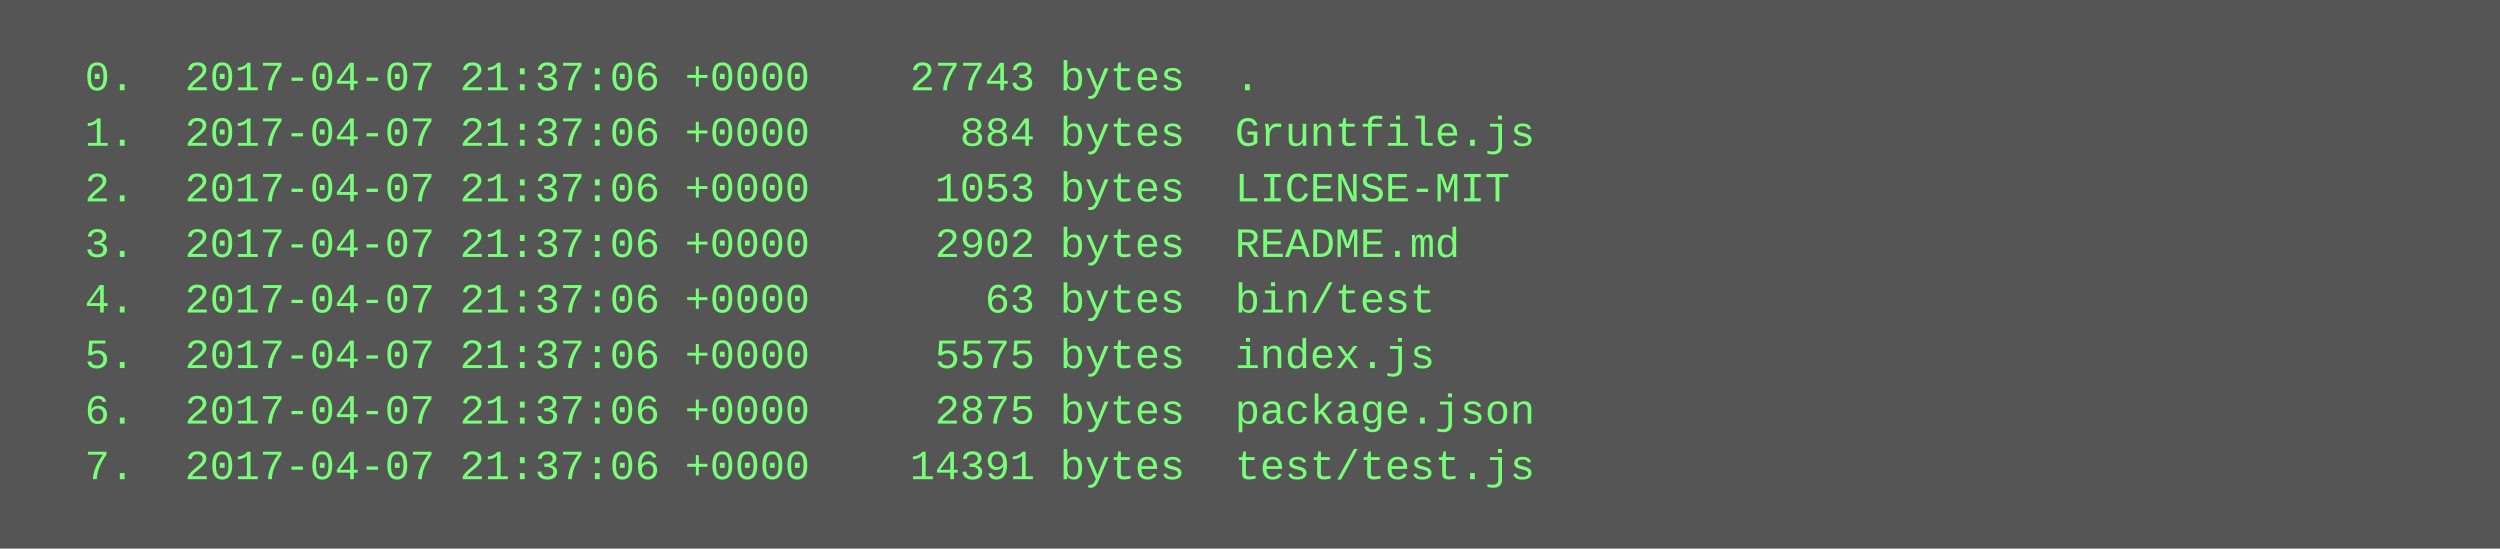
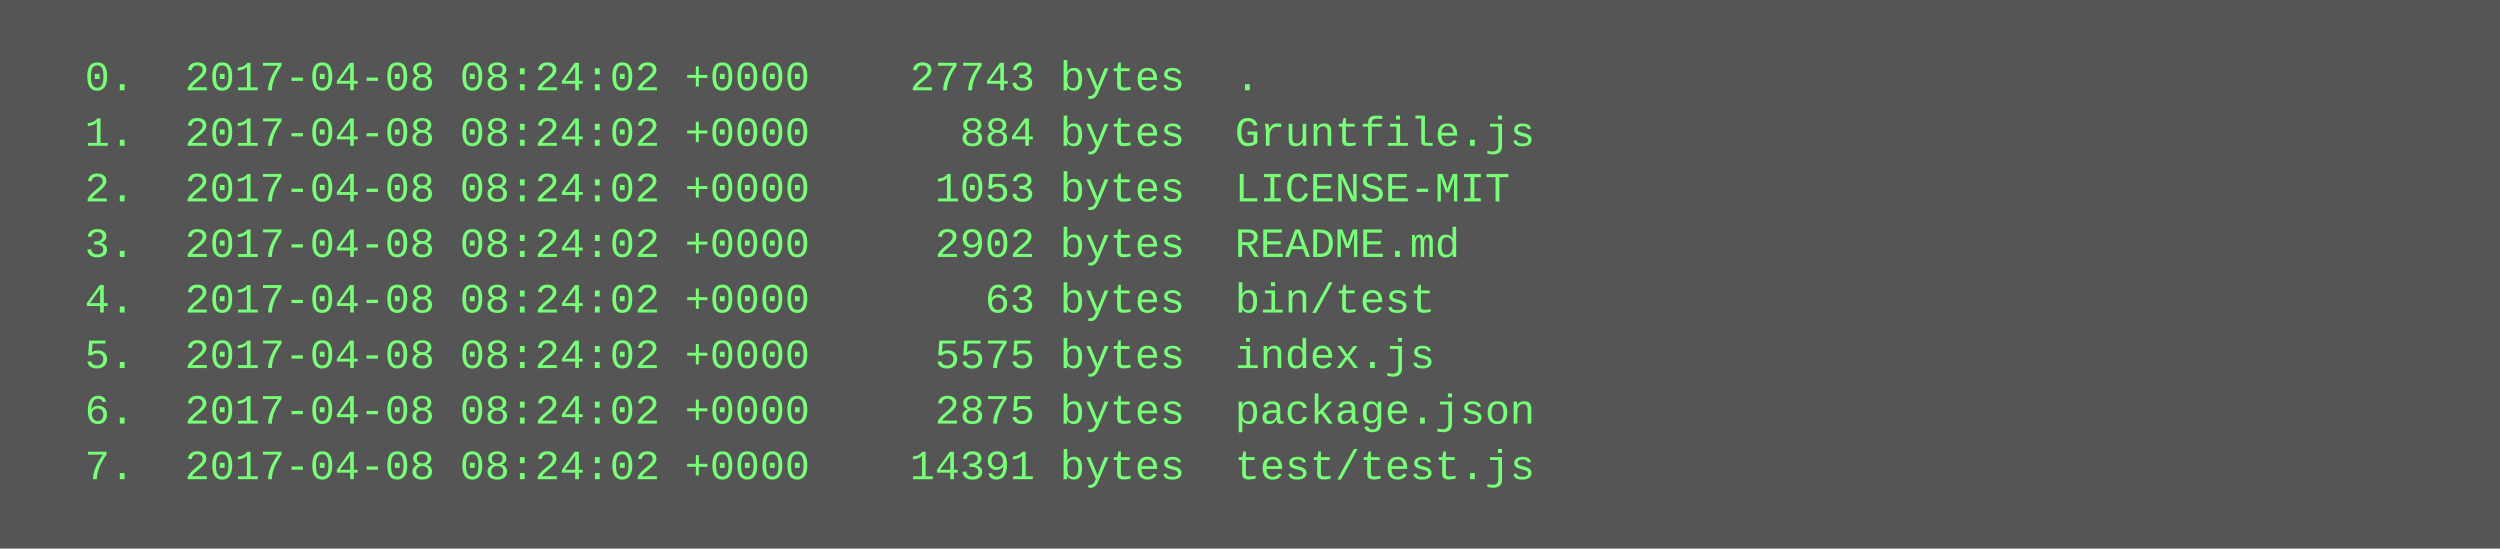
<svg xmlns="http://www.w3.org/2000/svg" height="158" width="720">
  <rect height="158" fill="#555" width="720" />
  <text fill="#7f7" font-family="Courier New" font-size="12" xml:space="preserve">
-     <tspan x="10" y="26">  0.  2017-04-07 21:37:06 +0000    27743 bytes  .</tspan>
-     <tspan x="10" y="42">  1.  2017-04-07 21:37:06 +0000      884 bytes  Gruntfile.js</tspan>
-     <tspan x="10" y="58">  2.  2017-04-07 21:37:06 +0000     1053 bytes  LICENSE-MIT</tspan>
-     <tspan x="10" y="74">  3.  2017-04-07 21:37:06 +0000     2902 bytes  README.md</tspan>
-     <tspan x="10" y="90">  4.  2017-04-07 21:37:06 +0000       63 bytes  bin/test</tspan>
-     <tspan x="10" y="106">  5.  2017-04-07 21:37:06 +0000     5575 bytes  index.js</tspan>
-     <tspan x="10" y="122">  6.  2017-04-07 21:37:06 +0000     2875 bytes  package.json</tspan>
-     <tspan x="10" y="138">  7.  2017-04-07 21:37:06 +0000    14391 bytes  test/test.js</tspan>
+     <tspan x="10" y="26">  0.  2017-04-08 08:24:02 +0000    27743 bytes  .</tspan>
+     <tspan x="10" y="42">  1.  2017-04-08 08:24:02 +0000      884 bytes  Gruntfile.js</tspan>
+     <tspan x="10" y="58">  2.  2017-04-08 08:24:02 +0000     1053 bytes  LICENSE-MIT</tspan>
+     <tspan x="10" y="74">  3.  2017-04-08 08:24:02 +0000     2902 bytes  README.md</tspan>
+     <tspan x="10" y="90">  4.  2017-04-08 08:24:02 +0000       63 bytes  bin/test</tspan>
+     <tspan x="10" y="106">  5.  2017-04-08 08:24:02 +0000     5575 bytes  index.js</tspan>
+     <tspan x="10" y="122">  6.  2017-04-08 08:24:02 +0000     2875 bytes  package.json</tspan>
+     <tspan x="10" y="138">  7.  2017-04-08 08:24:02 +0000    14391 bytes  test/test.js</tspan>
  </text>
</svg>
